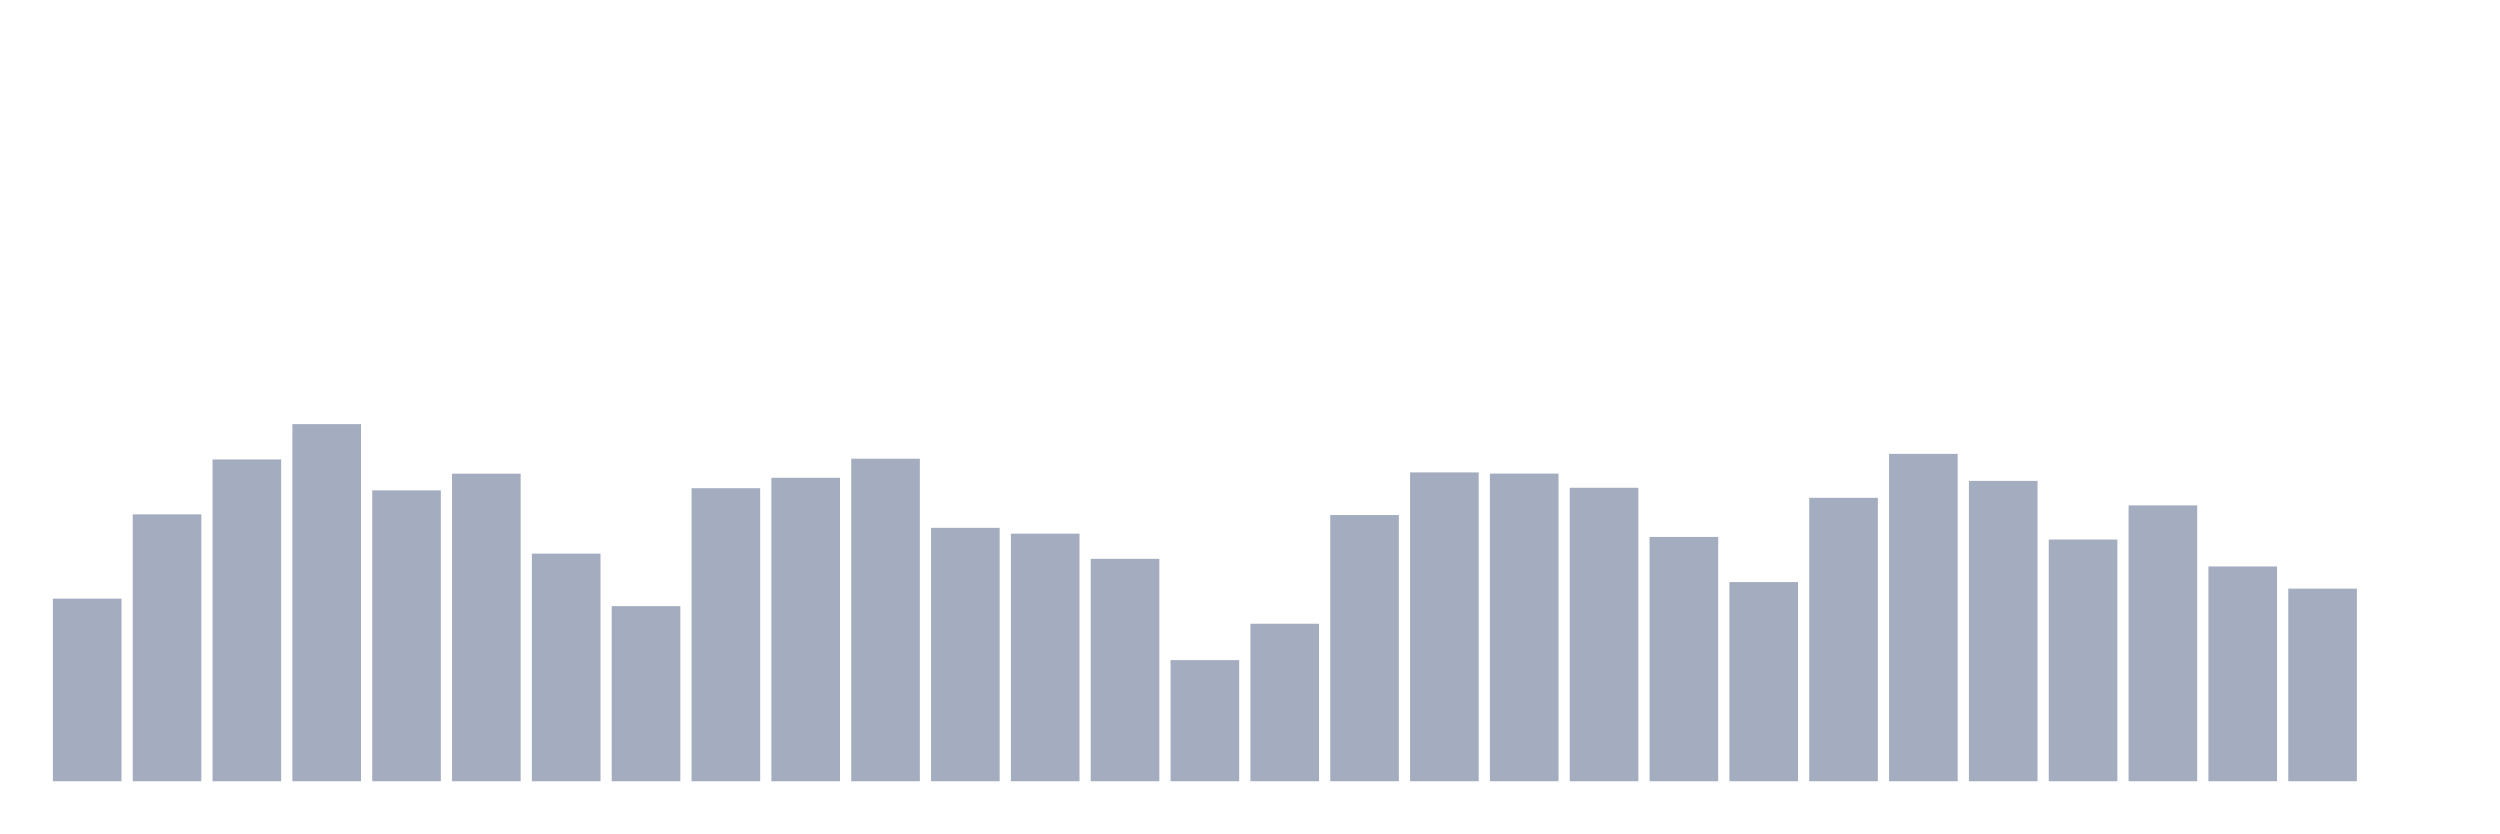
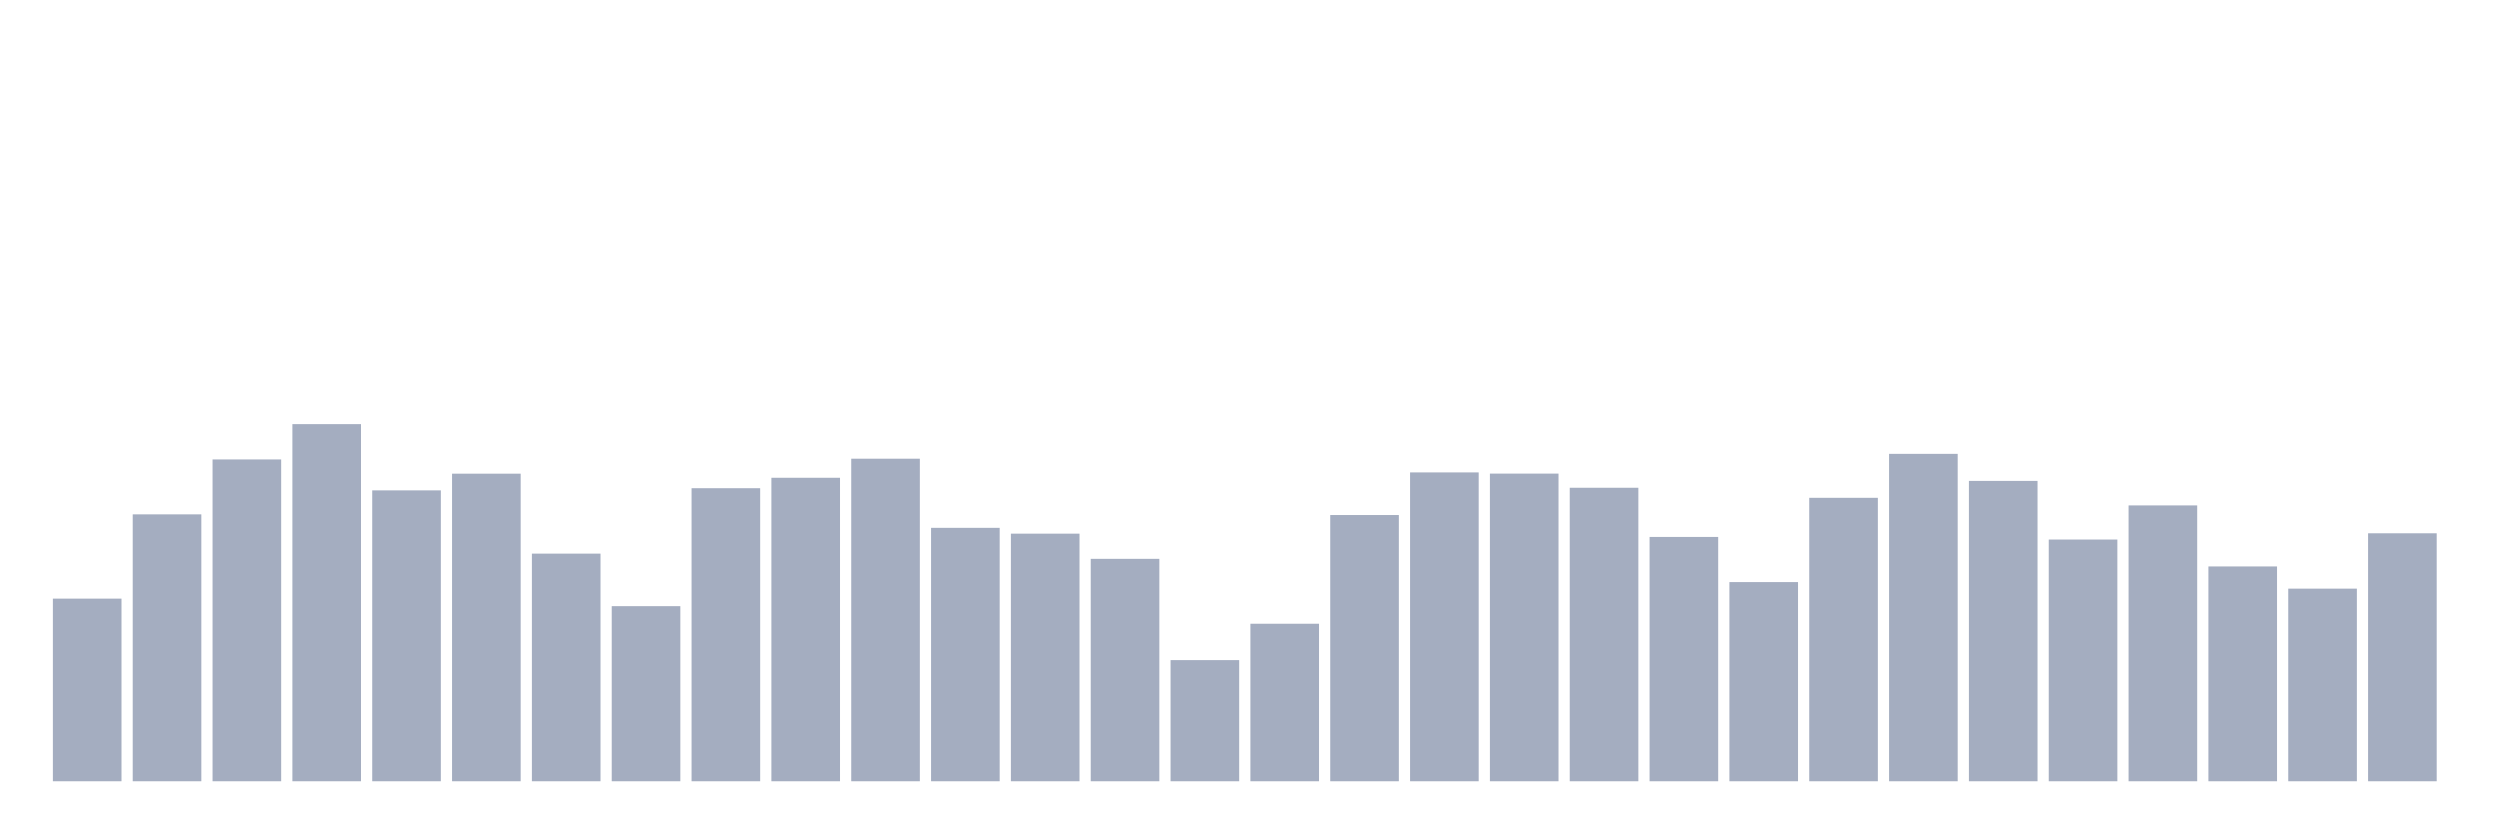
<svg xmlns="http://www.w3.org/2000/svg" viewBox="0 0 480 160">
  <g transform="translate(10,10)">
    <rect class="bar" x="0.153" width="13.175" y="104.936" height="35.064" fill="rgb(164,173,192)" />
    <rect class="bar" x="15.482" width="13.175" y="88.756" height="51.244" fill="rgb(164,173,192)" />
    <rect class="bar" x="30.81" width="13.175" y="78.213" height="61.787" fill="rgb(164,173,192)" />
    <rect class="bar" x="46.138" width="13.175" y="71.432" height="68.568" fill="rgb(164,173,192)" />
    <rect class="bar" x="61.466" width="13.175" y="84.15" height="55.85" fill="rgb(164,173,192)" />
    <rect class="bar" x="76.794" width="13.175" y="80.945" height="59.055" fill="rgb(164,173,192)" />
    <rect class="bar" x="92.123" width="13.175" y="96.295" height="43.705" fill="rgb(164,173,192)" />
    <rect class="bar" x="107.451" width="13.175" y="106.381" height="33.619" fill="rgb(164,173,192)" />
    <rect class="bar" x="122.779" width="13.175" y="83.735" height="56.265" fill="rgb(164,173,192)" />
    <rect class="bar" x="138.107" width="13.175" y="81.732" height="58.268" fill="rgb(164,173,192)" />
    <rect class="bar" x="153.436" width="13.175" y="78.07" height="61.93" fill="rgb(164,173,192)" />
    <rect class="bar" x="168.764" width="13.175" y="91.345" height="48.655" fill="rgb(164,173,192)" />
    <rect class="bar" x="184.092" width="13.175" y="92.461" height="47.539" fill="rgb(164,173,192)" />
    <rect class="bar" x="199.42" width="13.175" y="97.297" height="42.703" fill="rgb(164,173,192)" />
    <rect class="bar" x="214.748" width="13.175" y="116.739" height="23.261" fill="rgb(164,173,192)" />
    <rect class="bar" x="230.077" width="13.175" y="109.757" height="30.243" fill="rgb(164,173,192)" />
    <rect class="bar" x="245.405" width="13.175" y="88.885" height="51.115" fill="rgb(164,173,192)" />
    <rect class="bar" x="260.733" width="13.175" y="80.702" height="59.298" fill="rgb(164,173,192)" />
    <rect class="bar" x="276.061" width="13.175" y="80.931" height="59.069" fill="rgb(164,173,192)" />
    <rect class="bar" x="291.39" width="13.175" y="83.649" height="56.351" fill="rgb(164,173,192)" />
    <rect class="bar" x="306.718" width="13.175" y="93.091" height="46.909" fill="rgb(164,173,192)" />
    <rect class="bar" x="322.046" width="13.175" y="101.76" height="38.24" fill="rgb(164,173,192)" />
    <rect class="bar" x="337.374" width="13.175" y="85.58" height="54.42" fill="rgb(164,173,192)" />
    <rect class="bar" x="352.702" width="13.175" y="77.14" height="62.86" fill="rgb(164,173,192)" />
    <rect class="bar" x="368.031" width="13.175" y="82.333" height="57.667" fill="rgb(164,173,192)" />
    <rect class="bar" x="383.359" width="13.175" y="93.592" height="46.408" fill="rgb(164,173,192)" />
    <rect class="bar" x="398.687" width="13.175" y="87.039" height="52.961" fill="rgb(164,173,192)" />
    <rect class="bar" x="414.015" width="13.175" y="98.756" height="41.244" fill="rgb(164,173,192)" />
    <rect class="bar" x="429.344" width="13.175" y="103.019" height="36.981" fill="rgb(164,173,192)" />
-     <rect class="bar" x="444.672" width="13.175" y="140" height="0" fill="rgb(164,173,192)" />
+     <rect class="bar" x="444.672" width="13.175" y="92.39" height="47.61" fill="rgb(164,173,192)" />
  </g>
</svg>
